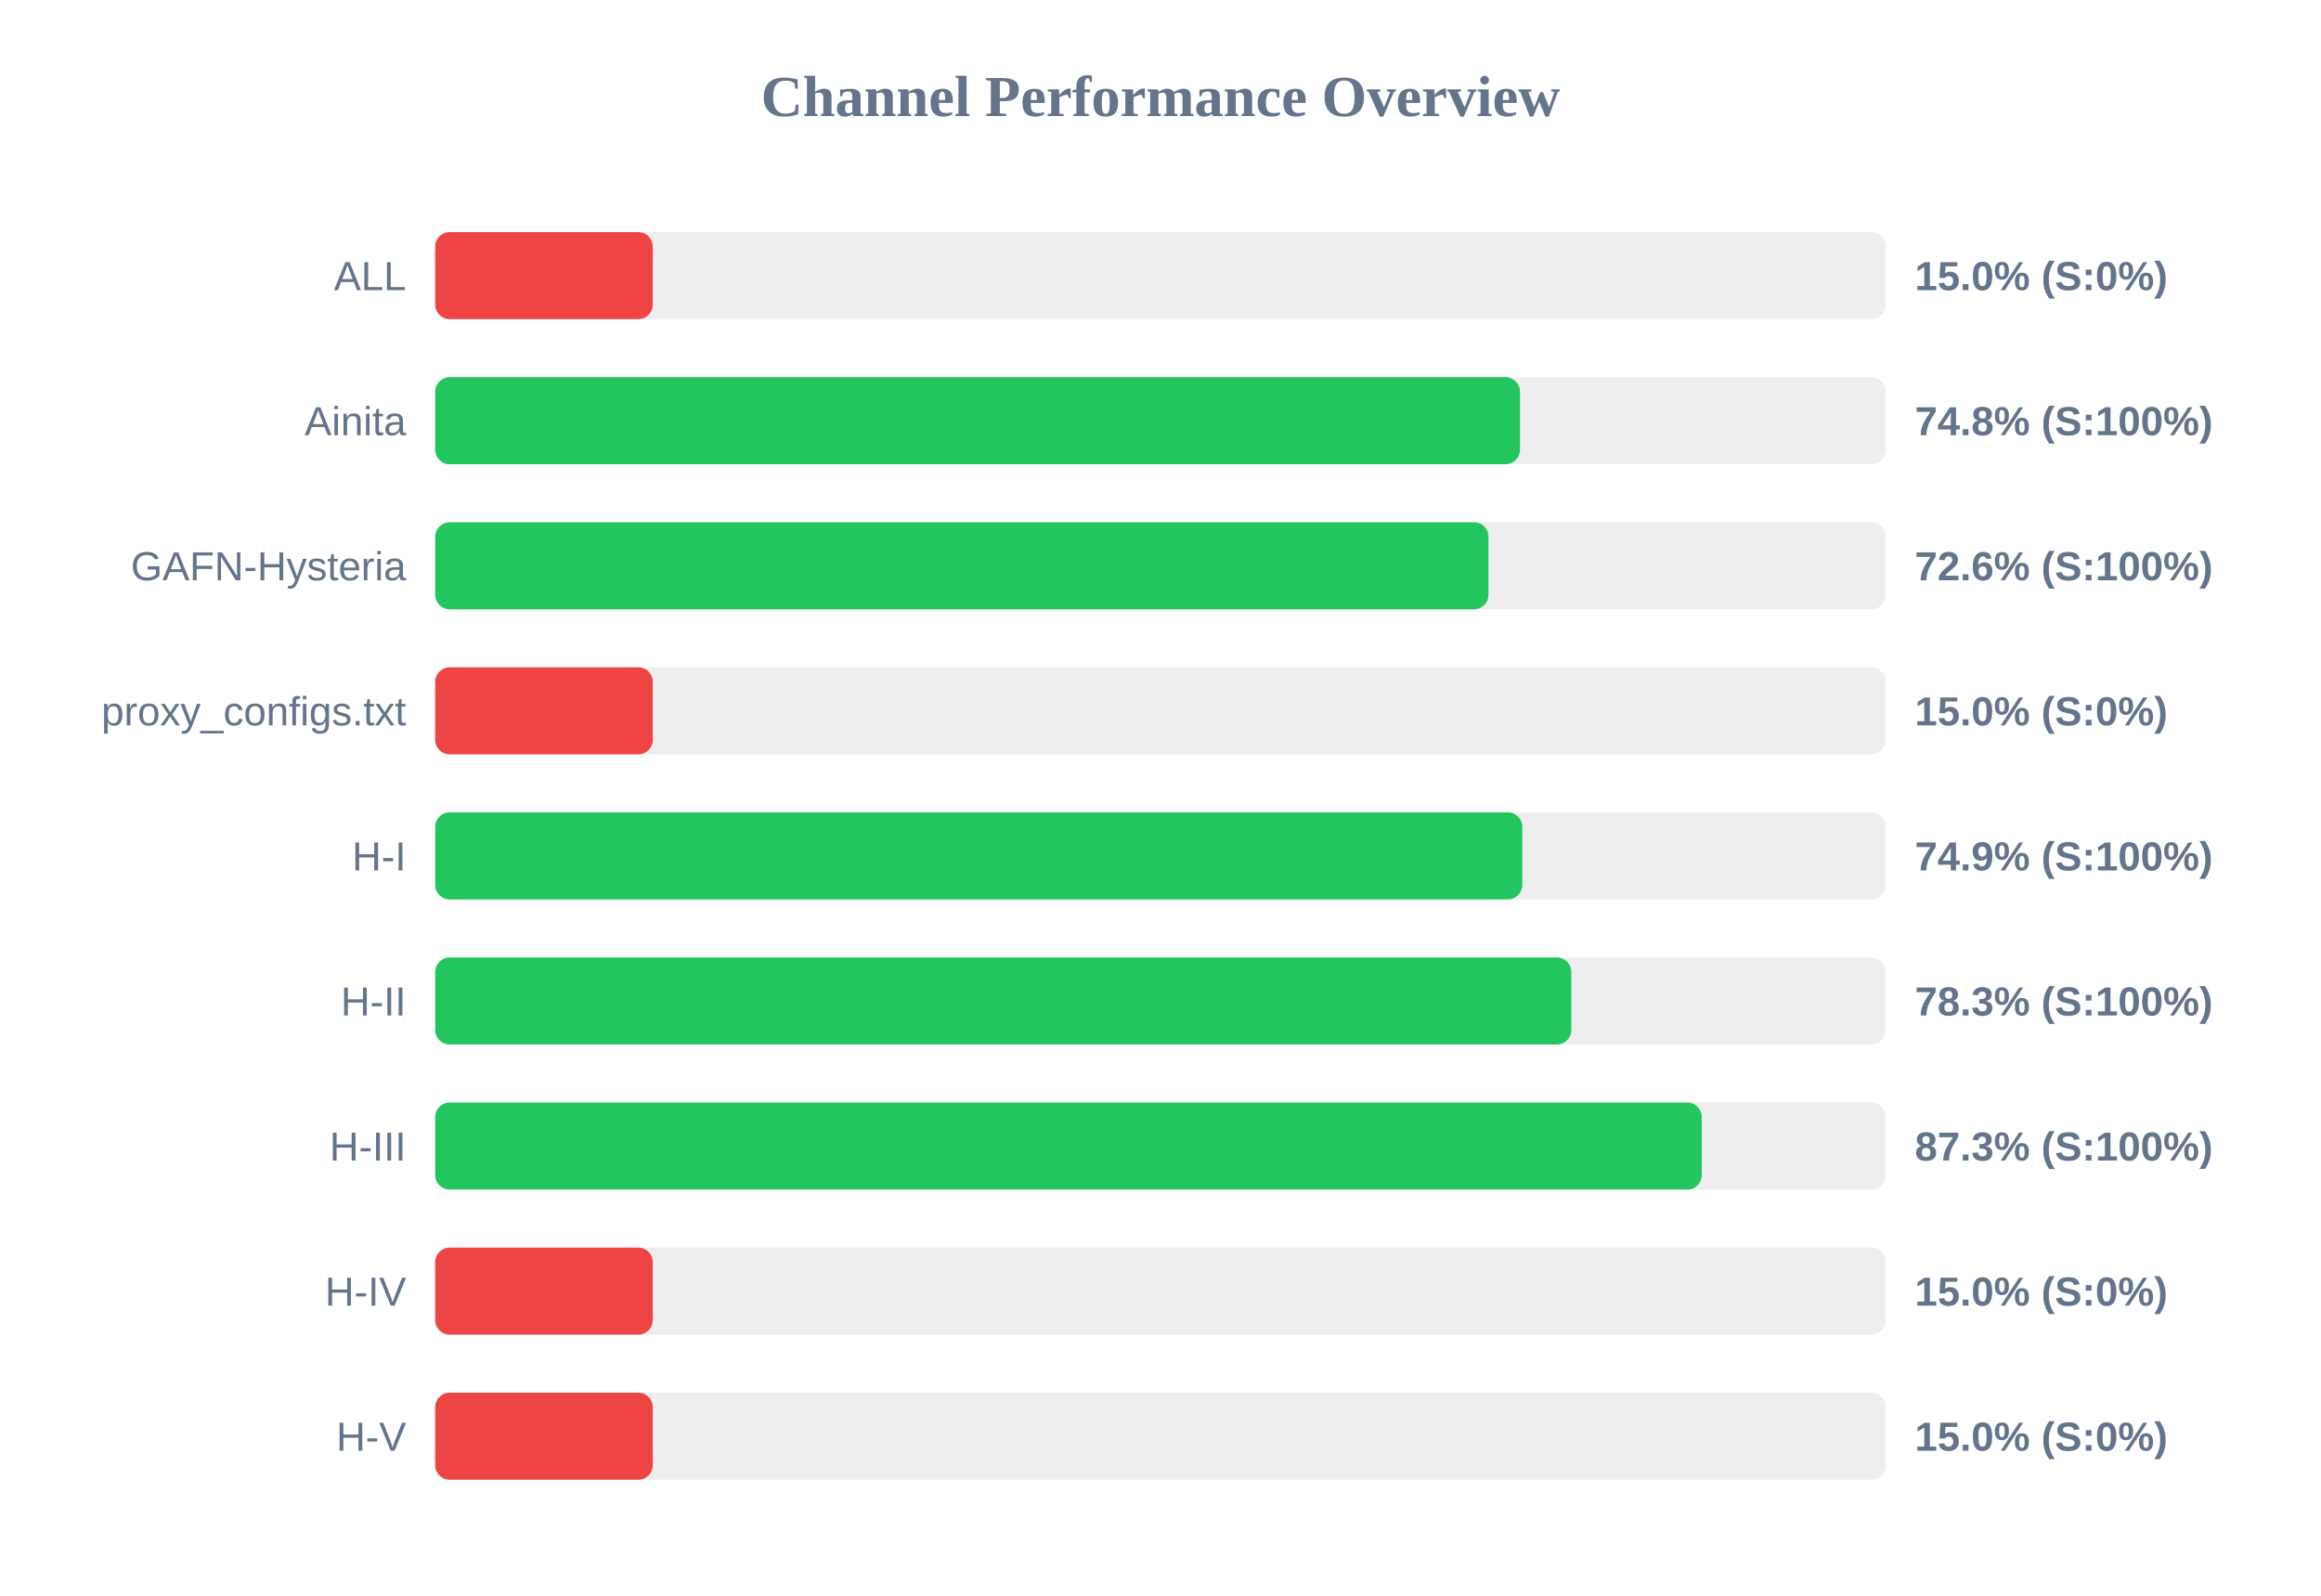
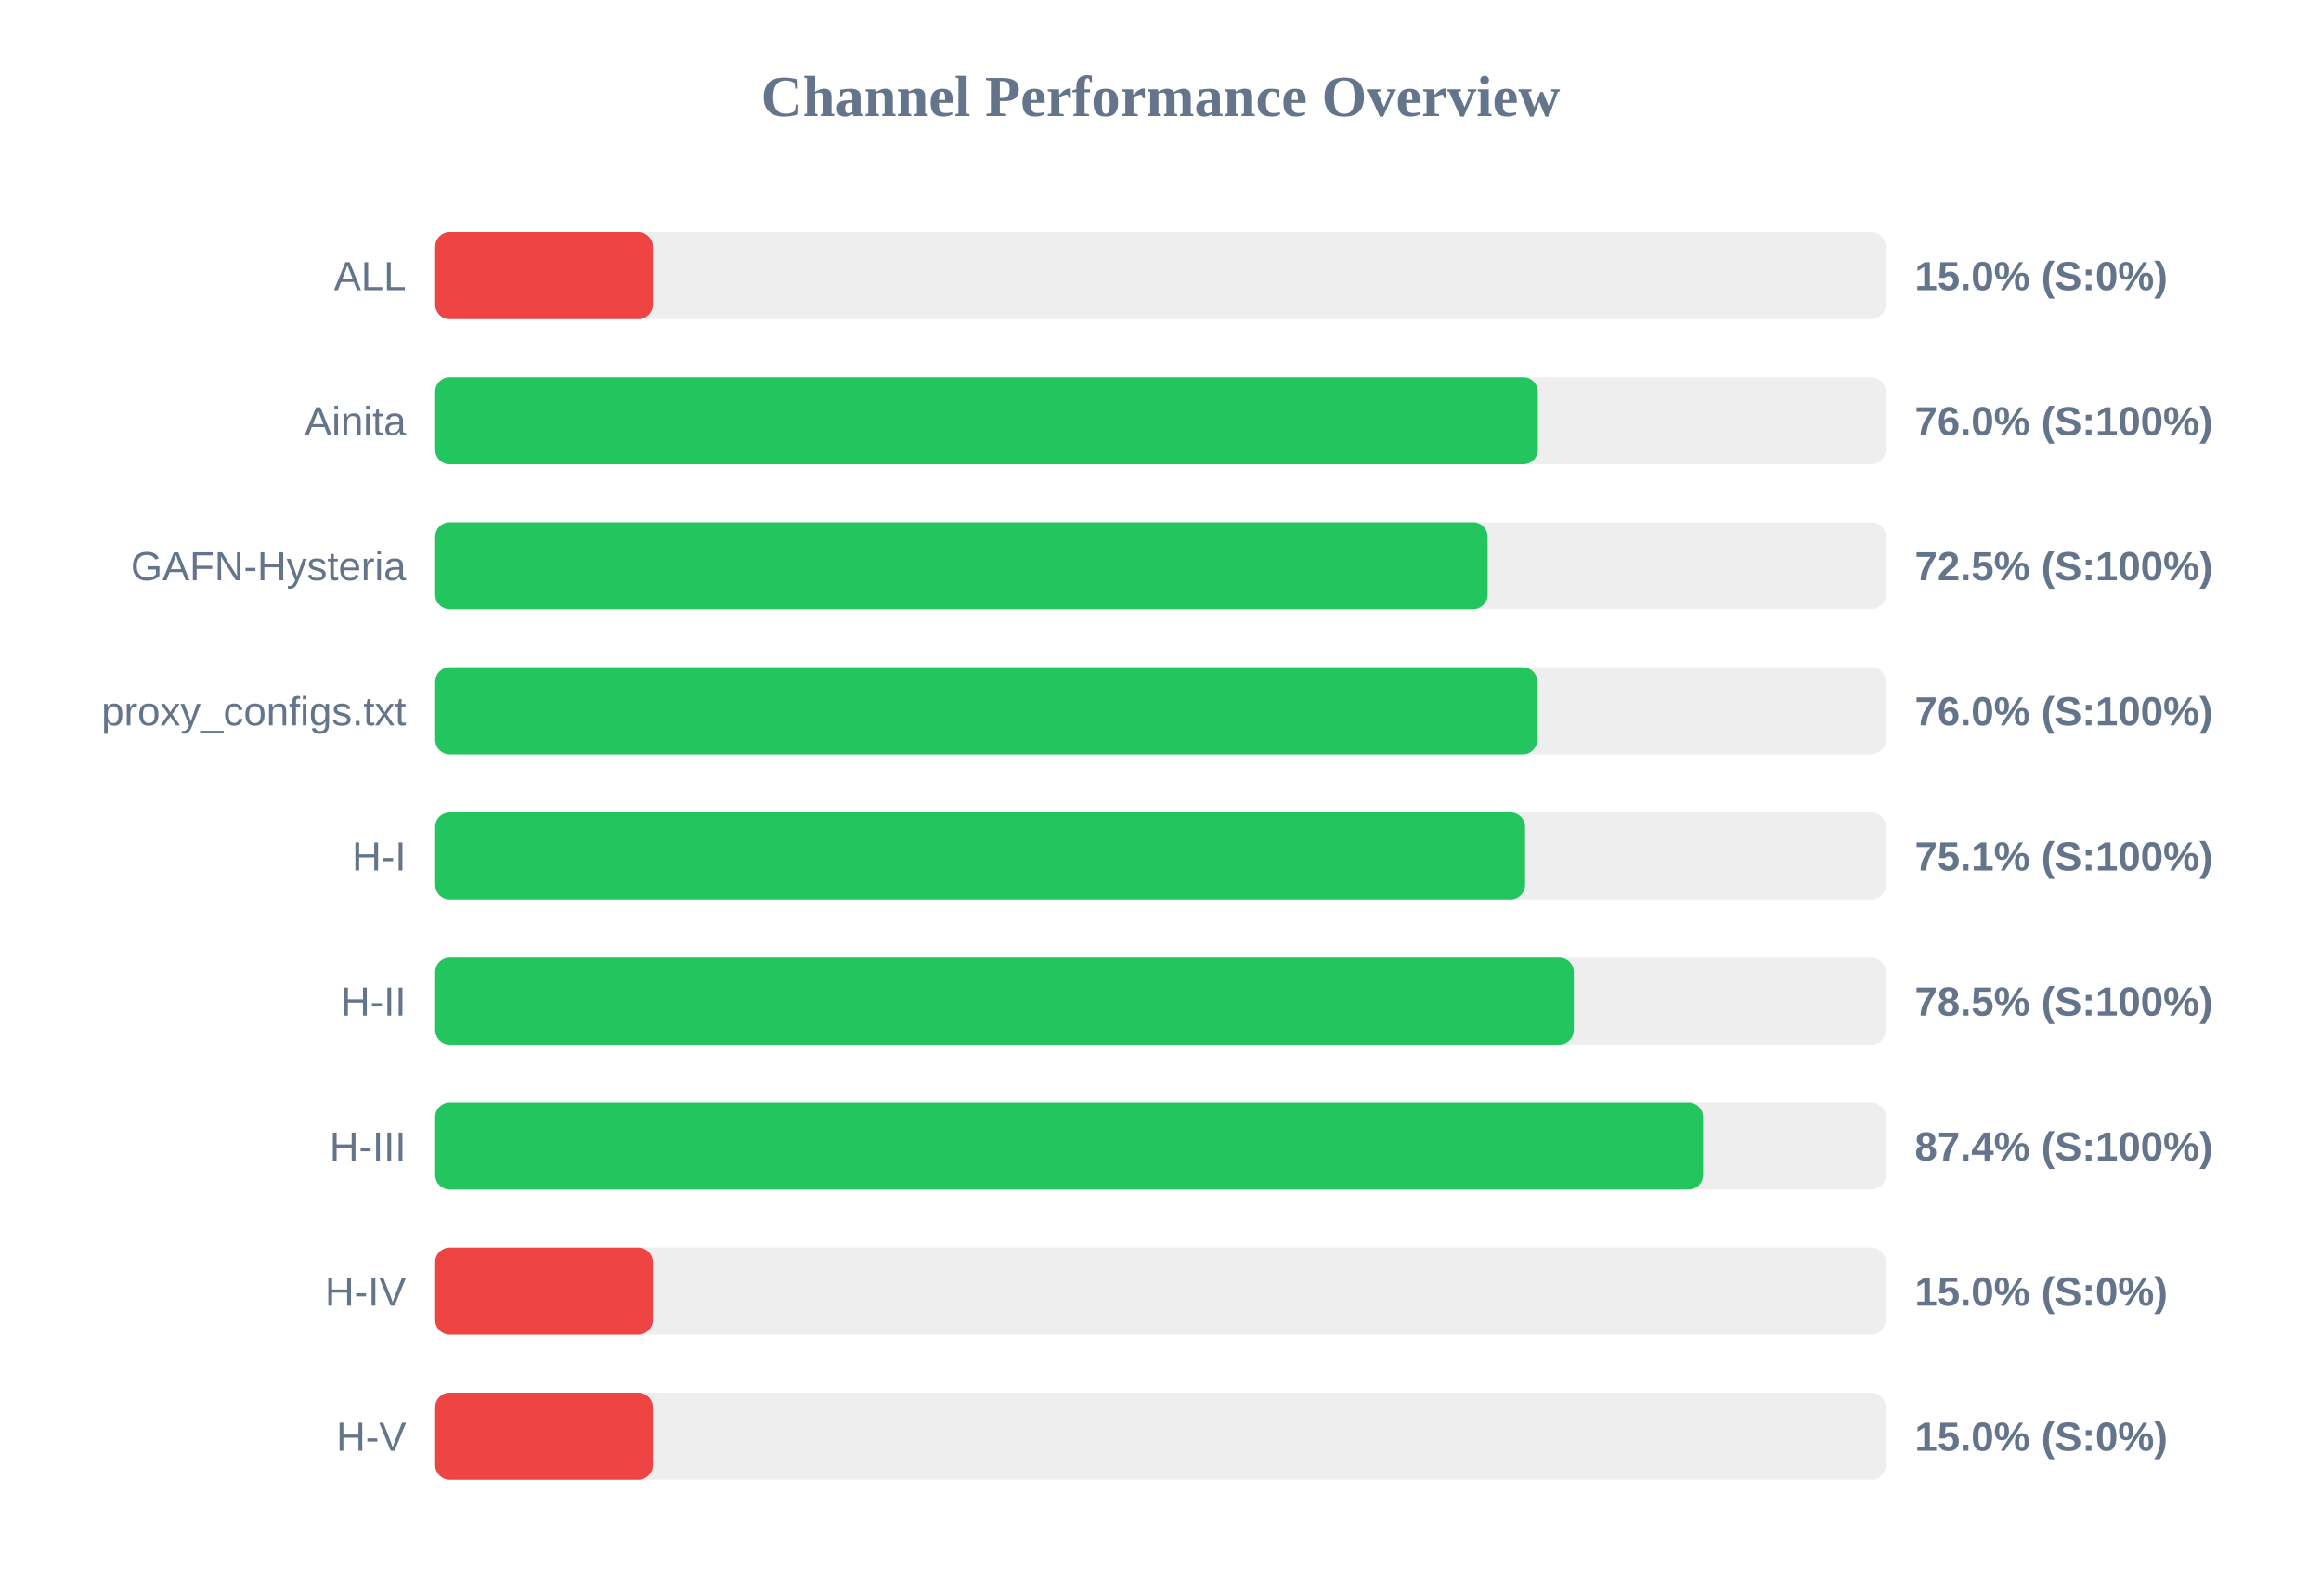
<svg xmlns="http://www.w3.org/2000/svg" width="800" height="550" version="1.1">
  <style>
        .row { font: 14px Arial; fill: #64748b; }
        .score { font: bold 14px Arial; fill: #64748b; }
    </style>
  <text x="400" y="40" text-anchor="middle" font-size="20px" font-weight="bold" fill="#64748b">Channel Performance Overview</text>
  <rect x="150" y="80" width="500" height="30" fill="#eee" rx="5" />
  <rect x="150" y="80" width="75.0" height="30" fill="#ef4444" rx="5" />
  <text x="140" y="100" text-anchor="end" class="row">ALL</text>
  <text x="660" y="100" text-anchor="start" class="score">15.0% (S:0%)</text>
  <rect x="150" y="130" width="500" height="30" fill="#eee" rx="5" />
-   <rect x="150" y="130" width="373.9" height="30" fill="#22c55e" rx="5" />
+   <rect x="150" y="130" width="380.05" height="30" fill="#22c55e" rx="5" />
  <text x="140" y="150" text-anchor="end" class="row">Ainita</text>
-   <text x="660" y="150" text-anchor="start" class="score">74.8% (S:100%)</text>
+   <text x="660" y="150" text-anchor="start" class="score">76.0% (S:100%)</text>
  <rect x="150" y="180" width="500" height="30" fill="#eee" rx="5" />
-   <rect x="150" y="180" width="363.05" height="30" fill="#22c55e" rx="5" />
+   <rect x="150" y="180" width="362.75" height="30" fill="#22c55e" rx="5" />
  <text x="140" y="200" text-anchor="end" class="row">GAFN-Hysteria</text>
-   <text x="660" y="200" text-anchor="start" class="score">72.6% (S:100%)</text>
+   <text x="660" y="200" text-anchor="start" class="score">72.5% (S:100%)</text>
  <rect x="150" y="230" width="500" height="30" fill="#eee" rx="5" />
-   <rect x="150" y="230" width="75.0" height="30" fill="#ef4444" rx="5" />
+   <rect x="150" y="230" width="379.85" height="30" fill="#22c55e" rx="5" />
  <text x="140" y="250" text-anchor="end" class="row">proxy_configs.txt</text>
-   <text x="660" y="250" text-anchor="start" class="score">15.0% (S:0%)</text>
+   <text x="660" y="250" text-anchor="start" class="score">76.0% (S:100%)</text>
  <rect x="150" y="280" width="500" height="30" fill="#eee" rx="5" />
-   <rect x="150" y="280" width="374.7" height="30" fill="#22c55e" rx="5" />
+   <rect x="150" y="280" width="375.65" height="30" fill="#22c55e" rx="5" />
  <text x="140" y="300" text-anchor="end" class="row">H-I</text>
-   <text x="660" y="300" text-anchor="start" class="score">74.9% (S:100%)</text>
+   <text x="660" y="300" text-anchor="start" class="score">75.1% (S:100%)</text>
  <rect x="150" y="330" width="500" height="30" fill="#eee" rx="5" />
-   <rect x="150" y="330" width="391.6" height="30" fill="#22c55e" rx="5" />
+   <rect x="150" y="330" width="392.45" height="30" fill="#22c55e" rx="5" />
  <text x="140" y="350" text-anchor="end" class="row">H-II</text>
-   <text x="660" y="350" text-anchor="start" class="score">78.3% (S:100%)</text>
+   <text x="660" y="350" text-anchor="start" class="score">78.5% (S:100%)</text>
  <rect x="150" y="380" width="500" height="30" fill="#eee" rx="5" />
-   <rect x="150" y="380" width="436.55" height="30" fill="#22c55e" rx="5" />
+   <rect x="150" y="380" width="437.0" height="30" fill="#22c55e" rx="5" />
  <text x="140" y="400" text-anchor="end" class="row">H-III</text>
-   <text x="660" y="400" text-anchor="start" class="score">87.3% (S:100%)</text>
+   <text x="660" y="400" text-anchor="start" class="score">87.4% (S:100%)</text>
  <rect x="150" y="430" width="500" height="30" fill="#eee" rx="5" />
  <rect x="150" y="430" width="75.0" height="30" fill="#ef4444" rx="5" />
  <text x="140" y="450" text-anchor="end" class="row">H-IV</text>
  <text x="660" y="450" text-anchor="start" class="score">15.0% (S:0%)</text>
  <rect x="150" y="480" width="500" height="30" fill="#eee" rx="5" />
  <rect x="150" y="480" width="75.0" height="30" fill="#ef4444" rx="5" />
  <text x="140" y="500" text-anchor="end" class="row">H-V</text>
  <text x="660" y="500" text-anchor="start" class="score">15.0% (S:0%)</text>
</svg>
